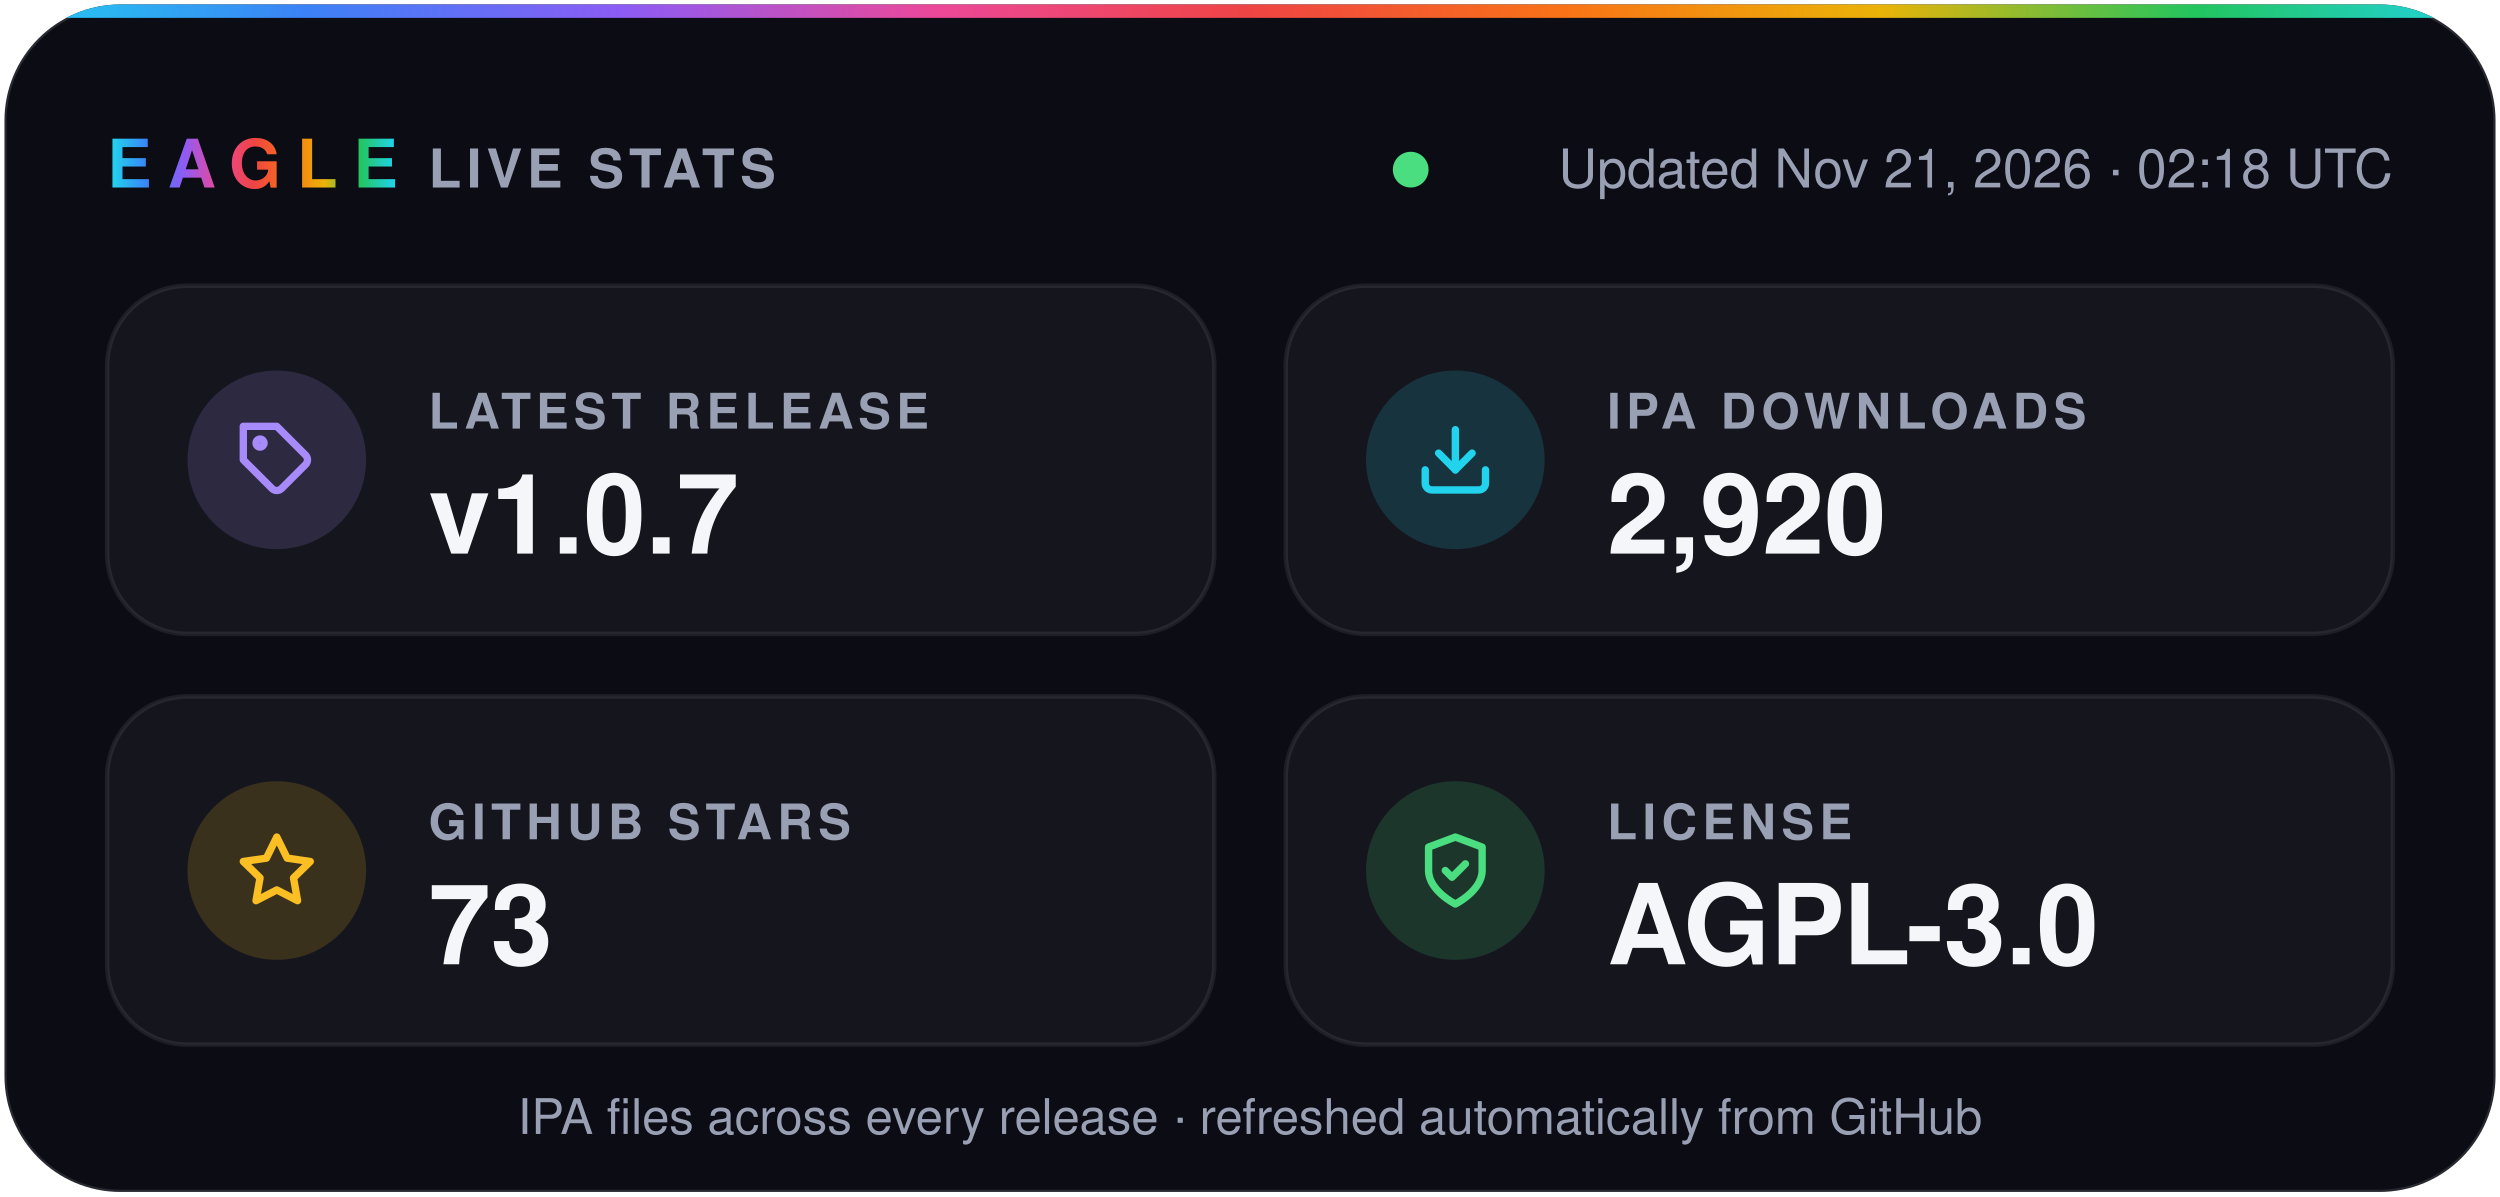
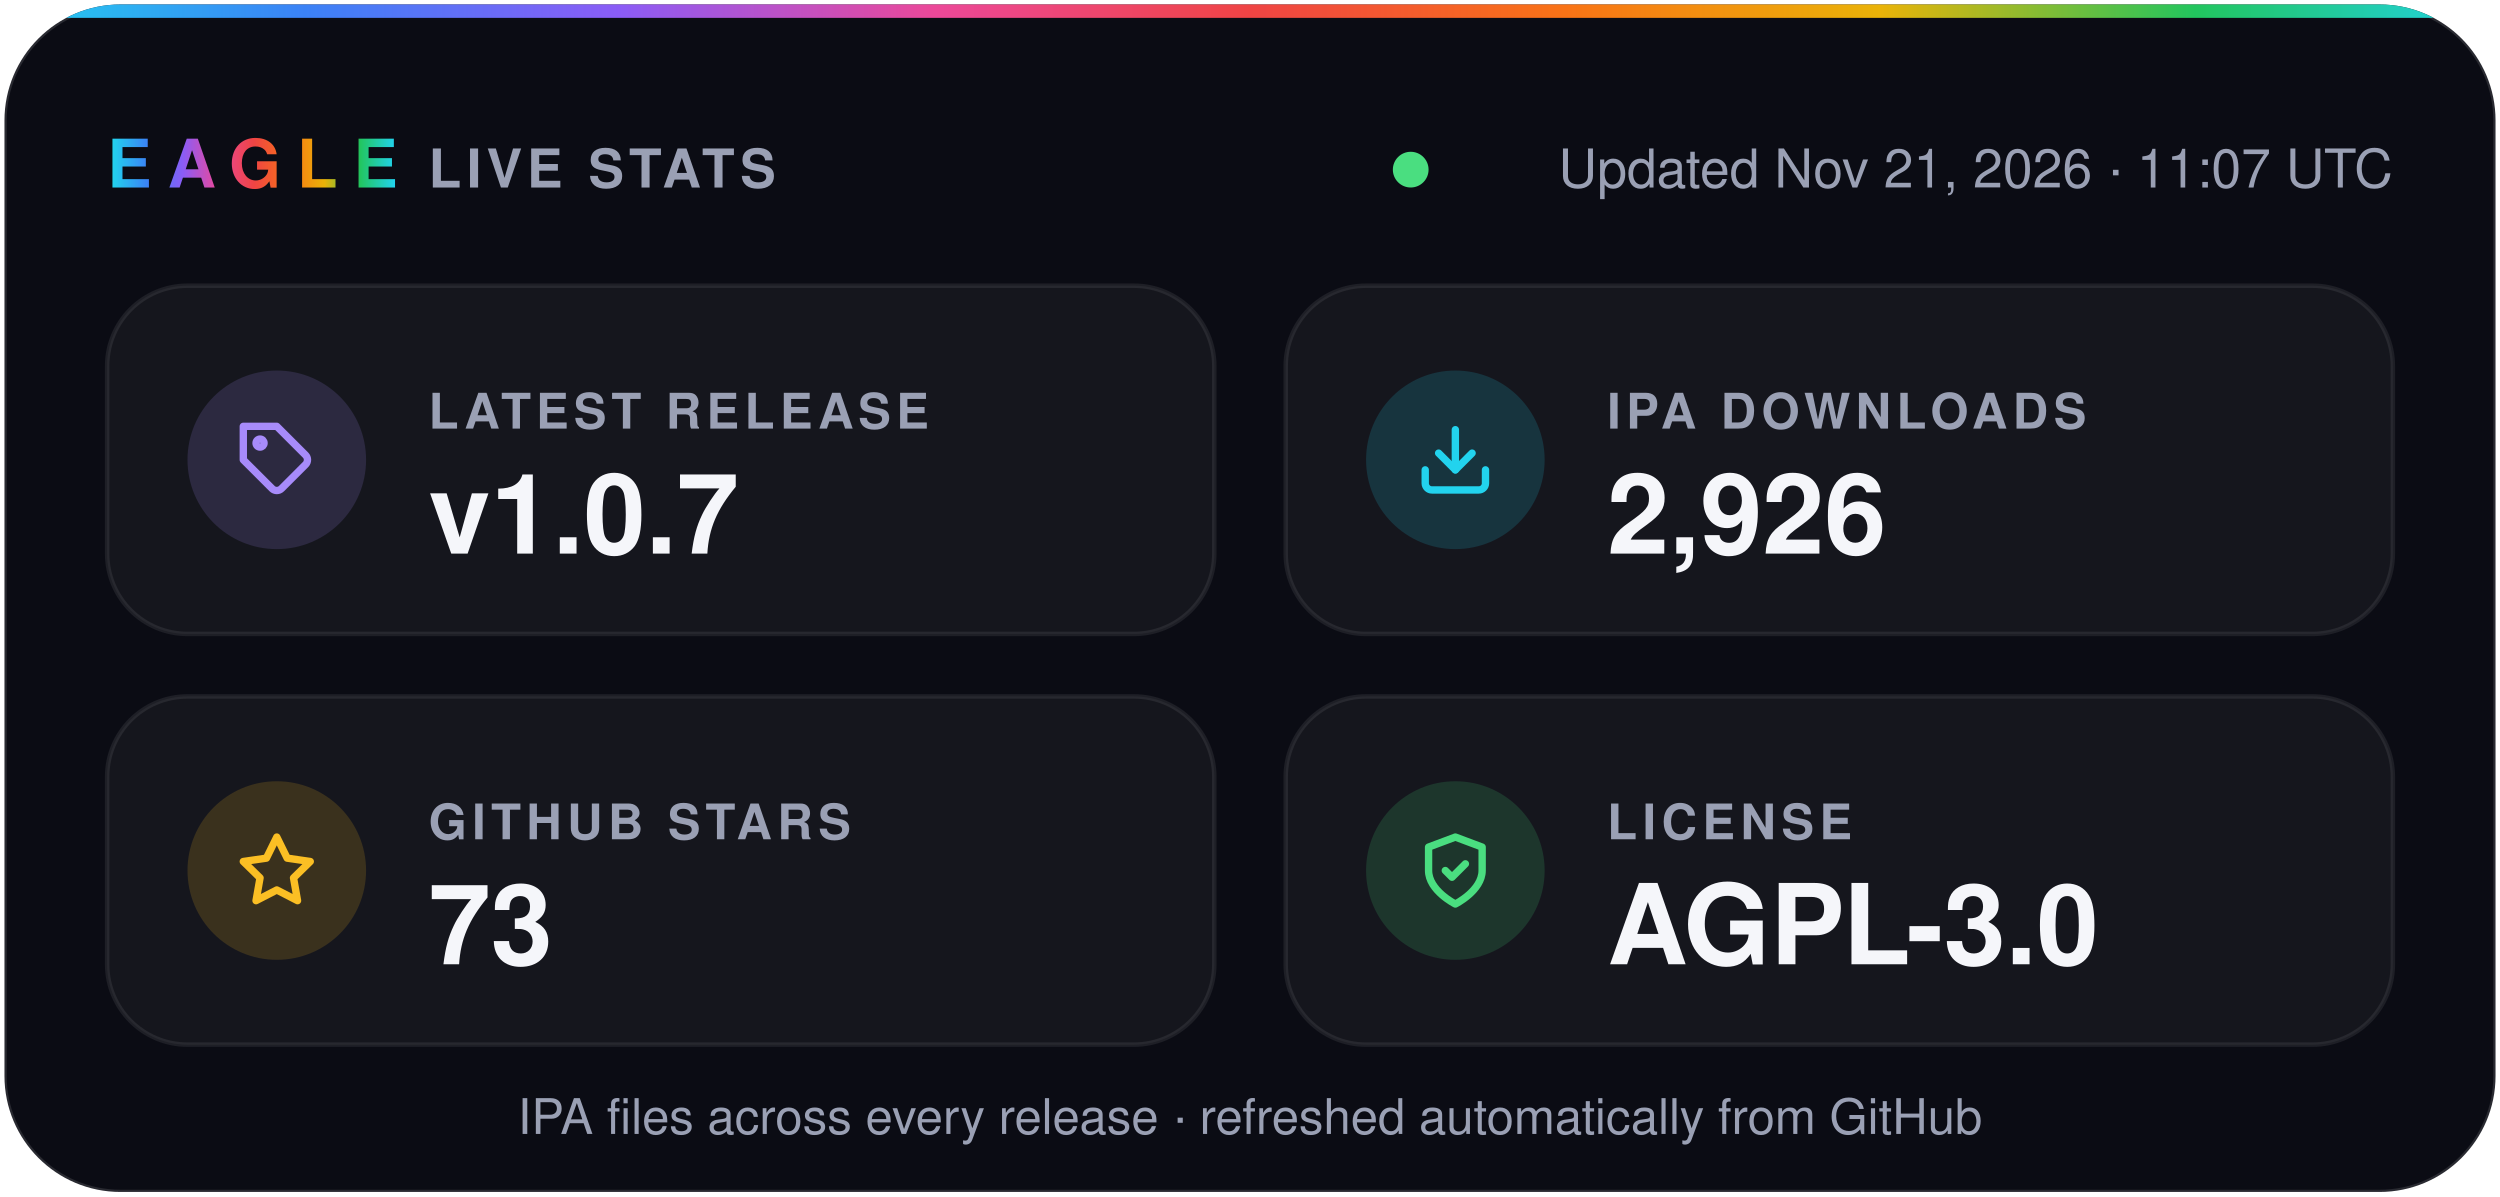
- <svg xmlns="http://www.w3.org/2000/svg" width="560" height="268" viewBox="0 0 560 268" role="img" aria-label="Eagle v1.0.7 · 2,920 IPA downloads · 73 stars · AGPL-3.0">
+ <svg xmlns="http://www.w3.org/2000/svg" width="560" height="268" viewBox="0 0 560 268" role="img" aria-label="Eagle v1.0.7 · 2,926 IPA downloads · 73 stars · AGPL-3.0">
  <defs>
    <linearGradient id="spectrum" x1="0%" y1="0%" x2="100%" y2="0%">
      <stop offset="0.0%" stop-color="#22d3ee" />
      <stop offset="12.5%" stop-color="#3b82f6" />
      <stop offset="25.0%" stop-color="#8b5cf6" />
      <stop offset="37.5%" stop-color="#ec4899" />
      <stop offset="50.0%" stop-color="#ef4444" />
      <stop offset="62.5%" stop-color="#f97316" />
      <stop offset="75.0%" stop-color="#eab308" />
      <stop offset="87.5%" stop-color="#22c55e" />
      <stop offset="100.0%" stop-color="#22d3ee" />
    </linearGradient>
    <clipPath id="card">
      <rect x="1" y="1" width="558" height="266" rx="26" />
    </clipPath>
  </defs>
  <g font-family="-apple-system, BlinkMacSystemFont, 'SF Pro Display', 'Segoe UI', Helvetica, Arial, sans-serif">
    <rect x="1" y="1" width="558" height="266" rx="26" fill="#0b0c14" stroke="#ffffff1f" />
    <rect width="560" height="4" fill="url(#spectrum)" clip-path="url(#card)" />
    <text x="24" y="42" fill="url(#spectrum)" font-size="15" font-weight="800" letter-spacing="3.5">EAGLE</text>
    <text x="96" y="42" fill="#9aa0b4" font-size="12" font-weight="600" letter-spacing="1.2">LIVE STATS</text>
    <circle cx="316.0" cy="38" r="4" fill="#4ade80" />
-     <text x="536" y="42" fill="#9aa0b4" font-size="12" text-anchor="end">Updated Nov 21, 2026 · 02:18 UTC</text>
+     <text x="536" y="42" fill="#9aa0b4" font-size="12" text-anchor="end">Updated Nov 21, 2026 · 11:07 UTC</text>
    <rect x="24" y="64" width="248" height="78" rx="18" fill="#ffffff0a" stroke="#ffffff14" />
    <circle cx="62" cy="103" r="20" fill="#a78bfa" fill-opacity="0.16" />
    <g transform="translate(53 94) scale(0.75)" fill="none" stroke="#a78bfa" stroke-width="2.2" stroke-linecap="round" stroke-linejoin="round">
      <path d="M20.6 13.4 13.4 20.6a2 2 0 0 1-2.8 0L2 12V2h10l8.6 8.6a2 2 0 0 1 0 2.8z" />
      <circle cx="7" cy="7" r="1.2" />
    </g>
    <text x="96" y="96" fill="#9aa0b4" font-size="11" font-weight="600" letter-spacing="1.2">LATEST RELEASE</text>
    <text x="96" y="124" fill="#f5f6fa" font-size="25" font-weight="700">v1.0.7</text>
    <rect x="288" y="64" width="248" height="78" rx="18" fill="#ffffff0a" stroke="#ffffff14" />
    <circle cx="326" cy="103" r="20" fill="#22d3ee" fill-opacity="0.16" />
    <g transform="translate(317 94) scale(0.75)" fill="none" stroke="#22d3ee" stroke-width="2.2" stroke-linecap="round" stroke-linejoin="round">
      <path d="M21 15v4a2 2 0 0 1-2 2H5a2 2 0 0 1-2-2v-4" />
      <path d="m7 10 5 5 5-5" />
      <path d="M12 15V3" />
    </g>
    <text x="360" y="96" fill="#9aa0b4" font-size="11" font-weight="600" letter-spacing="1.2">IPA DOWNLOADS</text>
-     <text x="360" y="124" fill="#f5f6fa" font-size="25" font-weight="700">2,920</text>
+     <text x="360" y="124" fill="#f5f6fa" font-size="25" font-weight="700">2,926</text>
    <rect x="24" y="156" width="248" height="78" rx="18" fill="#ffffff0a" stroke="#ffffff14" />
    <circle cx="62" cy="195" r="20" fill="#fbbf24" fill-opacity="0.16" />
    <g transform="translate(53 186) scale(0.75)" fill="none" stroke="#fbbf24" stroke-width="2.2" stroke-linecap="round" stroke-linejoin="round">
      <path d="m12 2 3.1 6.3 6.9 1-5 4.9 1.2 6.8-6.2-3.2-6.2 3.2L7 14.2 2 9.3l6.9-1z" />
    </g>
    <text x="96" y="188" fill="#9aa0b4" font-size="11" font-weight="600" letter-spacing="1.2">GITHUB STARS</text>
    <text x="96" y="216" fill="#f5f6fa" font-size="25" font-weight="700">73</text>
    <rect x="288" y="156" width="248" height="78" rx="18" fill="#ffffff0a" stroke="#ffffff14" />
    <circle cx="326" cy="195" r="20" fill="#4ade80" fill-opacity="0.16" />
    <g transform="translate(317 186) scale(0.75)" fill="none" stroke="#4ade80" stroke-width="2.2" stroke-linecap="round" stroke-linejoin="round">
      <path d="M12 22s8-4 8-10V5l-8-3-8 3v7c0 6 8 10 8 10z" />
      <path d="m9 12 2 2 4-4" />
    </g>
    <text x="360" y="188" fill="#9aa0b4" font-size="11" font-weight="600" letter-spacing="1.2">LICENSE</text>
    <text x="360" y="216" fill="#f5f6fa" font-size="25" font-weight="700">AGPL-3.0</text>
    <text x="280" y="254" fill="#9aa0b4" font-size="11" text-anchor="middle">IPA files across every release · refreshed automatically from GitHub</text>
  </g>
</svg>
